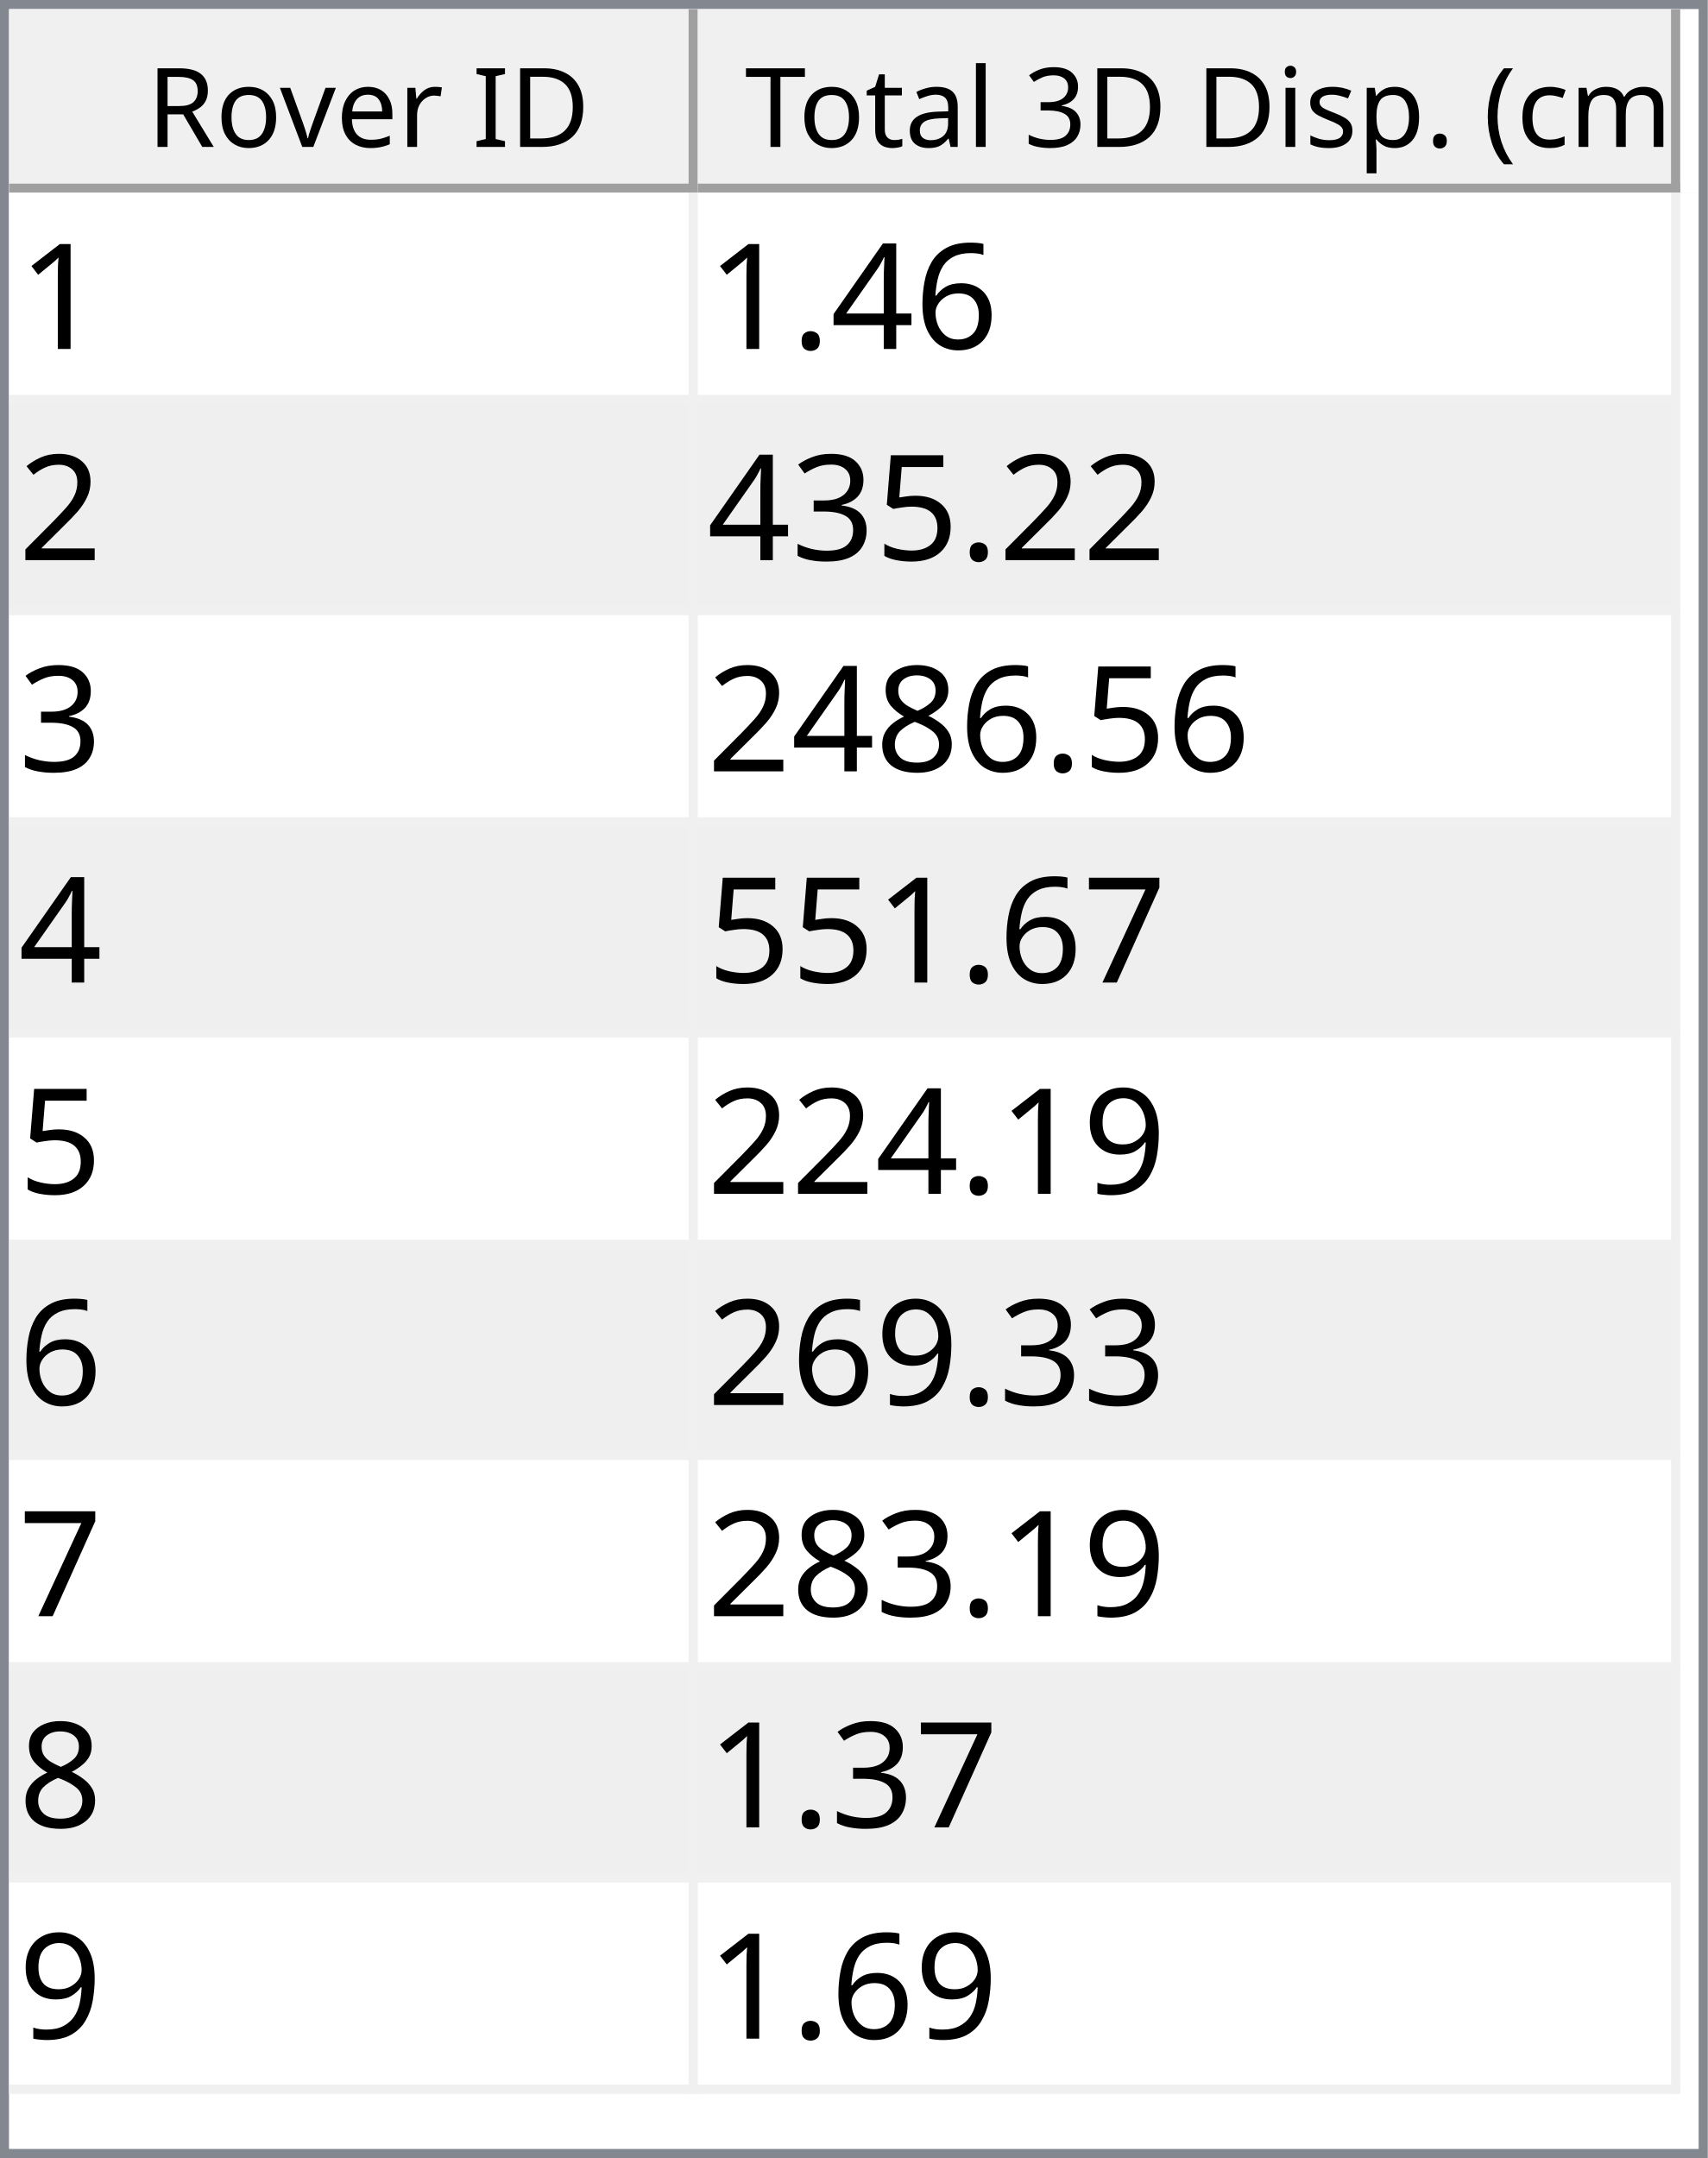
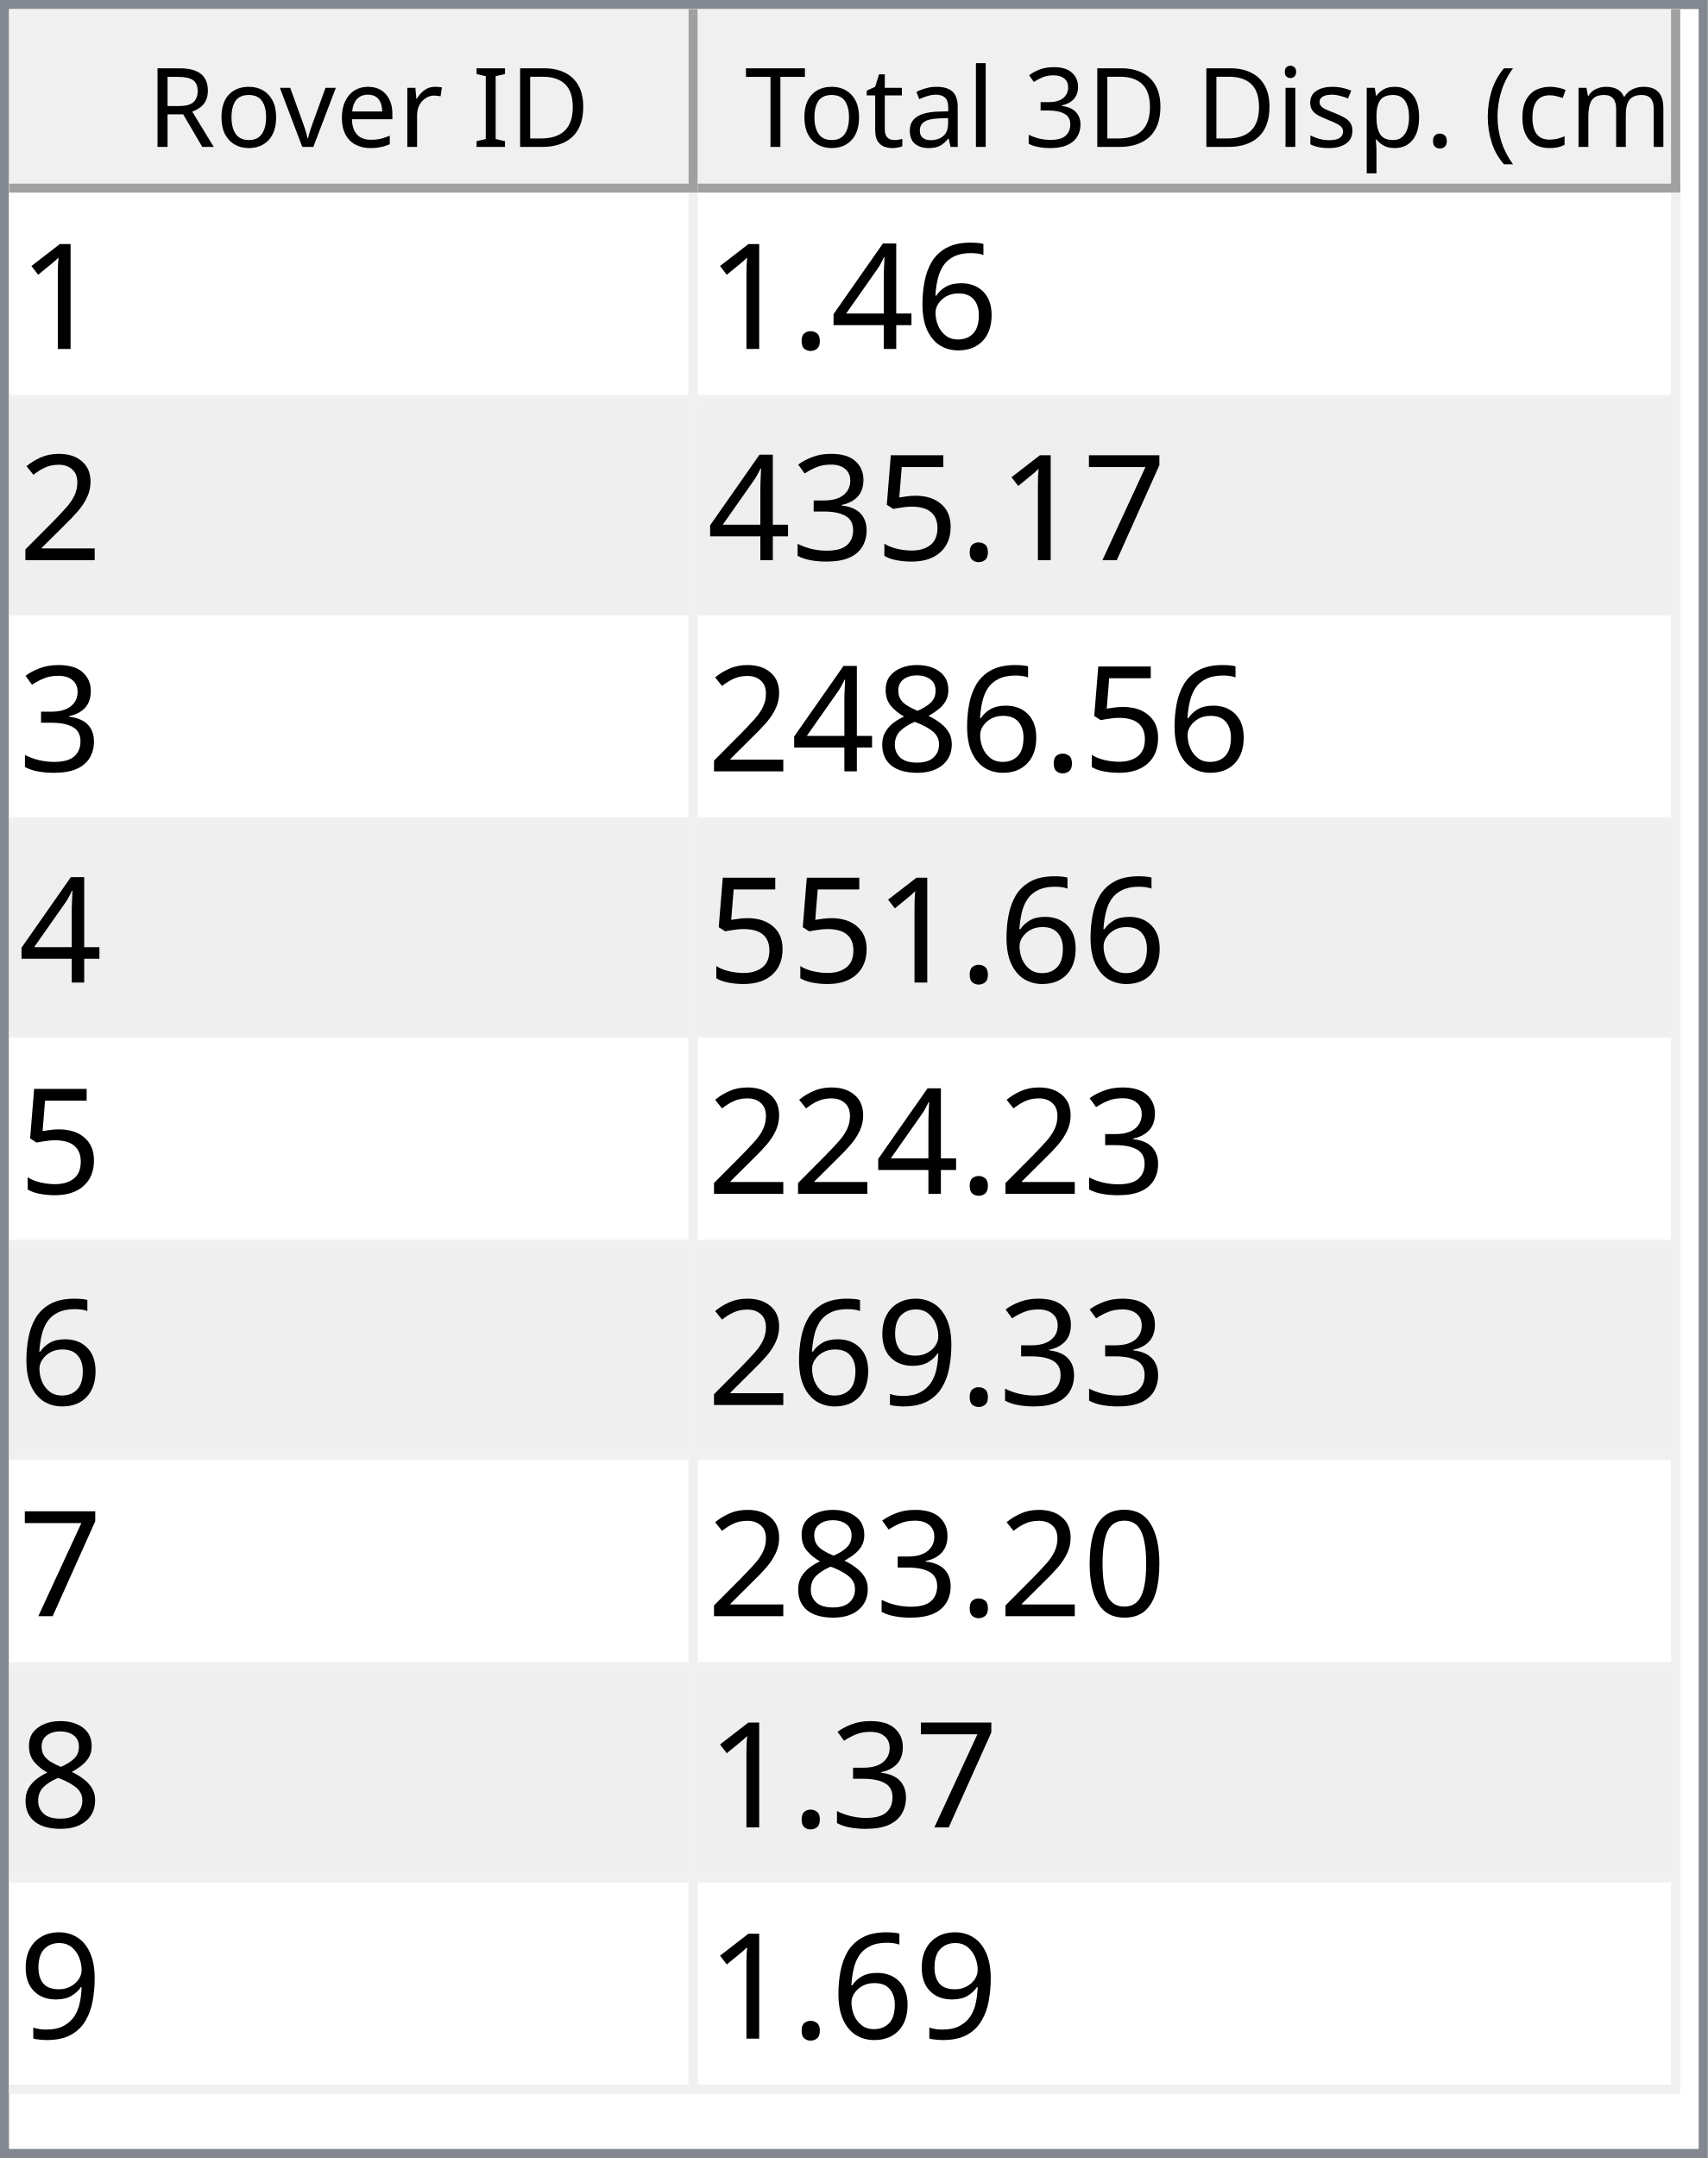
<svg xmlns="http://www.w3.org/2000/svg" style="fill-opacity:1; color-rendering:auto; color-interpolation:auto; text-rendering:auto; stroke:black; stroke-linecap:square; stroke-miterlimit:10; shape-rendering:auto; stroke-opacity:1; fill:black; stroke-dasharray:none; font-weight:normal; stroke-width:1; font-family:'Dialog'; font-style:normal; stroke-linejoin:miter; font-size:12px; stroke-dashoffset:0; image-rendering:auto;" width="186" height="235">
  <defs id="genericDefs" />
  <g>
    <defs id="defs1">
      <clipPath clipPathUnits="userSpaceOnUse" id="clipPath1">
        <path d="M0 0 L186 0 L186 235 L0 235 L0 0 Z" />
      </clipPath>
      <clipPath clipPathUnits="userSpaceOnUse" id="clipPath2">
        <path d="M0 0 L0 235 L186 235 L186 0 Z" />
      </clipPath>
      <clipPath clipPathUnits="userSpaceOnUse" id="clipPath3">
        <path d="M0 0 L0 20 L184 20 L184 0 Z" />
      </clipPath>
      <clipPath clipPathUnits="userSpaceOnUse" id="clipPath4">
        <path d="M0 0 L0 20 L75 20 L75 0 Z" />
      </clipPath>
      <clipPath clipPathUnits="userSpaceOnUse" id="clipPath5">
        <path d="M1 1 L1 19 L74 19 L74 1 Z" />
      </clipPath>
      <clipPath clipPathUnits="userSpaceOnUse" id="clipPath6">
        <path d="M0 0 L0 18 L73 18 L73 0 Z" />
      </clipPath>
      <clipPath clipPathUnits="userSpaceOnUse" id="clipPath7">
        <path d="M-0.5 -0.5 L-0.5 19.5 L74.5 19.5 L74.5 -0.5 Z" />
      </clipPath>
      <clipPath clipPathUnits="userSpaceOnUse" id="clipPath8">
        <path d="M0 0 L0 20 L107 20 L107 0 Z" />
      </clipPath>
      <clipPath clipPathUnits="userSpaceOnUse" id="clipPath9">
        <path d="M1 1 L1 19 L106 19 L106 1 Z" />
      </clipPath>
      <clipPath clipPathUnits="userSpaceOnUse" id="clipPath10">
        <path d="M0 0 L0 18 L105 18 L105 0 Z" />
      </clipPath>
      <clipPath clipPathUnits="userSpaceOnUse" id="clipPath11">
        <path d="M-0.5 -0.5 L-0.5 19.5 L106.5 19.5 L106.5 -0.5 Z" />
      </clipPath>
      <clipPath clipPathUnits="userSpaceOnUse" id="clipPath12">
        <path d="M0 0 L0 213 L184 213 L184 0 Z" />
      </clipPath>
      <clipPath clipPathUnits="userSpaceOnUse" id="clipPath13">
        <path d="M0 0 L0 207 L182 207 L182 0 Z" />
      </clipPath>
      <clipPath clipPathUnits="userSpaceOnUse" id="clipPath14">
        <path d="M-0.5 -0.5 L-0.5 206.5 L181.5 206.5 L181.5 -0.5 Z" />
      </clipPath>
      <clipPath clipPathUnits="userSpaceOnUse" id="clipPath15">
        <path d="M0 0 L0 22 L74 22 L74 0 Z" />
      </clipPath>
      <clipPath clipPathUnits="userSpaceOnUse" id="clipPath16">
        <path d="M0 0 L0 22 L106 22 L106 0 Z" />
      </clipPath>
      <font horiz-adv-x="64.551" id="font1">
        <font-face ascent="107.91" descent="25.098" units-per-em="100" style="font-style:normal; font-family:Segoe UI; font-weight:normal;" />
        <missing-glyph horiz-adv-x="64.551" d="M8.109 0 L8.109 68.266 L56.453 68.266 L56.453 0 L8.109 0 ZM15.328 7.234 L49.219 7.234 L49.219 61.031 L15.328 61.031 L15.328 7.234 Z" />
        <glyph unicode="D" horiz-adv-x="70.117" d="M9.188 0 L9.188 70.016 L28.516 70.016 Q65.531 70.016 65.531 35.891 Q65.531 19.672 55.25 9.836 Q44.969 0 27.734 0 L9.188 0 ZM17.391 62.594 L17.391 7.422 L27.828 7.422 Q41.609 7.422 49.273 14.797 Q56.938 22.172 56.938 35.688 Q56.938 62.594 28.328 62.594 L17.391 62.594 Z" />
        <glyph unicode="I" horiz-adv-x="26.611" d="M17.391 0 L9.188 0 L9.188 70.016 L17.391 70.016 L17.391 0 Z" />
        <glyph unicode=" " horiz-adv-x="27.393" d="" />
        <glyph unicode="r" horiz-adv-x="34.766" d="M34.188 41.891 Q32.078 43.5 28.125 43.5 Q23 43.5 19.555 38.672 Q16.109 33.844 16.109 25.484 L16.109 0 L8.109 0 L8.109 50 L16.109 50 L16.109 39.703 L16.312 39.703 Q18.016 44.969 21.531 47.922 Q25.047 50.875 29.391 50.875 Q32.516 50.875 34.188 50.203 L34.188 41.891 Z" />
        <glyph unicode="e" horiz-adv-x="52.295" d="M48.297 23 L12.984 23 Q13.188 14.656 17.484 10.109 Q21.781 5.562 29.297 5.562 Q37.75 5.562 44.828 11.141 L44.828 3.609 Q38.234 -1.172 27.391 -1.172 Q16.797 -1.172 10.742 5.641 Q4.688 12.453 4.688 24.812 Q4.688 36.469 11.305 43.82 Q17.922 51.172 27.734 51.172 Q37.547 51.172 42.922 44.828 Q48.297 38.484 48.297 27.203 L48.297 23 ZM40.094 29.781 Q40.047 36.719 36.75 40.578 Q33.453 44.438 27.594 44.438 Q21.922 44.438 17.969 40.383 Q14.016 36.328 13.094 29.781 L40.094 29.781 Z" />
        <glyph unicode="v" horiz-adv-x="47.9" d="M47.406 50 L27.484 0 L19.625 0 L0.688 50 L9.469 50 L22.172 13.672 Q23.578 9.672 23.922 6.688 L24.125 6.688 Q24.609 10.453 25.688 13.484 L38.969 50 L47.406 50 Z" />
        <glyph unicode="o" horiz-adv-x="58.594" d="M29 -1.172 Q17.922 -1.172 11.305 5.836 Q4.688 12.844 4.688 24.422 Q4.688 37.016 11.57 44.094 Q18.453 51.172 30.172 51.172 Q41.359 51.172 47.633 44.289 Q53.906 37.406 53.906 25.203 Q53.906 13.234 47.141 6.031 Q40.375 -1.172 29 -1.172 ZM29.594 44.438 Q21.875 44.438 17.383 39.188 Q12.891 33.938 12.891 24.703 Q12.891 15.828 17.43 10.695 Q21.969 5.562 29.594 5.562 Q37.359 5.562 41.531 10.594 Q45.703 15.625 45.703 24.906 Q45.703 34.281 41.531 39.359 Q37.359 44.438 29.594 44.438 Z" />
        <glyph unicode="R" horiz-adv-x="59.814" d="M59.375 0 L49.609 0 L37.891 19.625 Q36.281 22.359 34.766 24.289 Q33.25 26.219 31.664 27.438 Q30.078 28.656 28.25 29.219 Q26.422 29.781 24.125 29.781 L17.391 29.781 L17.391 0 L9.188 0 L9.188 70.016 L30.078 70.016 Q34.672 70.016 38.555 68.867 Q42.438 67.719 45.289 65.375 Q48.141 63.031 49.758 59.547 Q51.375 56.062 51.375 51.375 Q51.375 47.703 50.273 44.656 Q49.172 41.609 47.148 39.211 Q45.125 36.812 42.266 35.133 Q39.406 33.453 35.844 32.516 L35.844 32.328 Q37.594 31.547 38.891 30.547 Q40.188 29.547 41.359 28.18 Q42.531 26.812 43.68 25.078 Q44.828 23.344 46.234 21.047 L59.375 0 ZM17.391 62.594 L17.391 37.203 L28.516 37.203 Q31.594 37.203 34.203 38.133 Q36.812 39.062 38.719 40.797 Q40.625 42.531 41.703 45.047 Q42.781 47.562 42.781 50.688 Q42.781 56.297 39.141 59.445 Q35.5 62.594 28.609 62.594 L17.391 62.594 Z" />
        <glyph unicode=")" horiz-adv-x="30.176" d="M8.297 -15.922 L1.172 -15.922 Q16.406 2.344 16.406 26.812 Q16.406 51.469 1.078 70.016 L8.297 70.016 Q23.531 52.156 23.531 26.703 Q23.531 1.375 8.297 -15.922 Z" />
        <glyph unicode="m" horiz-adv-x="86.133" d="M79.109 0 L71.094 0 L71.094 28.719 Q71.094 37.016 68.531 40.727 Q65.969 44.438 59.906 44.438 Q54.781 44.438 51.195 39.75 Q47.609 35.062 47.609 28.516 L47.609 0 L39.594 0 L39.594 29.688 Q39.594 44.438 28.219 44.438 Q22.953 44.438 19.531 40.016 Q16.109 35.594 16.109 28.516 L16.109 0 L8.109 0 L8.109 50 L16.109 50 L16.109 42.094 L16.312 42.094 Q21.625 51.172 31.844 51.172 Q36.969 51.172 40.773 48.312 Q44.578 45.453 46 40.828 Q51.562 51.172 62.594 51.172 Q79.109 51.172 79.109 30.812 L79.109 0 Z" />
        <glyph unicode="c" horiz-adv-x="46.191" d="M42.188 2.297 Q36.422 -1.172 28.516 -1.172 Q17.828 -1.172 11.258 5.789 Q4.688 12.75 4.688 23.828 Q4.688 36.188 11.766 43.68 Q18.844 51.172 30.672 51.172 Q37.25 51.172 42.281 48.734 L42.281 40.531 Q36.719 44.438 30.375 44.438 Q22.703 44.438 17.797 38.945 Q12.891 33.453 12.891 24.516 Q12.891 15.719 17.508 10.641 Q22.125 5.562 29.891 5.562 Q36.422 5.562 42.188 9.906 L42.188 2.297 Z" />
        <glyph unicode="(" horiz-adv-x="30.176" d="M29.109 -15.922 L21.969 -15.922 Q6.844 1.375 6.844 26.703 Q6.844 52.156 21.969 70.016 L29.203 70.016 Q13.875 51.469 13.875 26.812 Q13.875 2.344 29.109 -15.922 Z" />
        <glyph unicode="." horiz-adv-x="21.68" d="M10.891 -1.078 Q8.641 -1.078 7.055 0.539 Q5.469 2.156 5.469 4.391 Q5.469 6.641 7.055 8.273 Q8.641 9.906 10.891 9.906 Q13.188 9.906 14.797 8.273 Q16.406 6.641 16.406 4.391 Q16.406 2.156 14.797 0.539 Q13.188 -1.078 10.891 -1.078 Z" />
        <glyph unicode="p" horiz-adv-x="58.789" d="M16.312 7.234 L16.109 7.234 L16.109 -23 L8.109 -23 L8.109 50 L16.109 50 L16.109 41.219 L16.312 41.219 Q22.219 51.172 33.594 51.172 Q43.266 51.172 48.688 44.461 Q54.109 37.75 54.109 26.469 Q54.109 13.922 48 6.375 Q41.891 -1.172 31.297 -1.172 Q21.578 -1.172 16.312 7.234 ZM16.109 27.391 L16.109 20.406 Q16.109 14.203 20.141 9.883 Q24.172 5.562 30.375 5.562 Q37.641 5.562 41.773 11.133 Q45.906 16.703 45.906 26.609 Q45.906 34.969 42.047 39.703 Q38.188 44.438 31.594 44.438 Q24.609 44.438 20.359 39.578 Q16.109 34.719 16.109 27.391 Z" />
        <glyph unicode="s" horiz-adv-x="42.432" d="M5.078 1.812 L5.078 10.406 Q11.625 5.562 19.484 5.562 Q30.031 5.562 30.031 12.594 Q30.031 14.594 29.125 15.992 Q28.219 17.391 26.68 18.461 Q25.141 19.531 23.07 20.383 Q21 21.234 18.609 22.172 Q15.281 23.484 12.766 24.828 Q10.25 26.172 8.57 27.859 Q6.891 29.547 6.031 31.695 Q5.172 33.844 5.172 36.719 Q5.172 40.234 6.789 42.945 Q8.406 45.656 11.086 47.484 Q13.766 49.312 17.211 50.242 Q20.656 51.172 24.312 51.172 Q30.812 51.172 35.938 48.922 L35.938 40.828 Q30.422 44.438 23.25 44.438 Q21 44.438 19.195 43.922 Q17.391 43.406 16.094 42.477 Q14.797 41.547 14.086 40.258 Q13.375 38.969 13.375 37.406 Q13.375 35.453 14.086 34.133 Q14.797 32.812 16.164 31.789 Q17.531 30.766 19.484 29.938 Q21.438 29.109 23.922 28.125 Q27.25 26.859 29.883 25.516 Q32.516 24.172 34.375 22.484 Q36.234 20.797 37.234 18.602 Q38.234 16.406 38.234 13.375 Q38.234 9.672 36.602 6.938 Q34.969 4.203 32.234 2.398 Q29.5 0.594 25.93 -0.289 Q22.359 -1.172 18.453 -1.172 Q10.75 -1.172 5.078 1.812 Z" />
        <glyph unicode="i" horiz-adv-x="24.219" d="M12.203 62.703 Q10.062 62.703 8.547 64.164 Q7.031 65.625 7.031 67.875 Q7.031 70.125 8.547 71.609 Q10.062 73.094 12.203 73.094 Q14.406 73.094 15.945 71.609 Q17.484 70.125 17.484 67.875 Q17.484 65.719 15.945 64.211 Q14.406 62.703 12.203 62.703 ZM16.109 0 L8.109 0 L8.109 50 L16.109 50 L16.109 0 Z" />
        <glyph unicode="3" horiz-adv-x="53.906" d="M46.531 19.828 Q46.531 15.094 44.75 11.211 Q42.969 7.328 39.719 4.57 Q36.469 1.812 31.93 0.297 Q27.391 -1.219 21.922 -1.219 Q11.922 -1.219 6 2.594 L6 11.188 Q13.094 5.609 22.219 5.609 Q25.875 5.609 28.828 6.539 Q31.781 7.469 33.906 9.227 Q36.031 10.984 37.18 13.477 Q38.328 15.969 38.328 19.094 Q38.328 32.812 18.797 32.812 L12.984 32.812 L12.984 39.594 L18.5 39.594 Q35.797 39.594 35.797 52.484 Q35.797 64.406 22.609 64.406 Q15.188 64.406 8.688 59.422 L8.688 67.188 Q15.375 71.188 24.609 71.188 Q29 71.188 32.57 69.969 Q36.141 68.75 38.68 66.555 Q41.219 64.359 42.609 61.281 Q44 58.203 44 54.5 Q44 40.672 30.031 36.719 L30.031 36.531 Q33.594 36.141 36.625 34.797 Q39.656 33.453 41.852 31.305 Q44.047 29.156 45.289 26.25 Q46.531 23.344 46.531 19.828 Z" />
        <glyph unicode="l" horiz-adv-x="24.219" d="M16.109 0 L8.109 0 L8.109 74.031 L16.109 74.031 L16.109 0 Z" />
        <glyph unicode="a" horiz-adv-x="50.879" d="M43.891 0 L35.891 0 L35.891 7.812 L35.688 7.812 Q30.469 -1.172 20.312 -1.172 Q12.844 -1.172 8.617 2.781 Q4.391 6.734 4.391 13.281 Q4.391 27.297 20.906 29.594 L35.891 31.688 Q35.891 44.438 25.594 44.438 Q16.547 44.438 9.281 38.281 L9.281 46.484 Q16.656 51.172 26.266 51.172 Q43.891 51.172 43.891 32.516 L43.891 0 ZM35.891 25.297 L23.828 23.641 Q18.266 22.859 15.43 20.875 Q12.594 18.891 12.594 13.875 Q12.594 10.203 15.211 7.883 Q17.828 5.562 22.172 5.562 Q28.125 5.562 32.008 9.742 Q35.891 13.922 35.891 20.312 L35.891 25.297 Z" />
        <glyph unicode="t" horiz-adv-x="33.887" d="M31.297 0.484 Q28.469 -1.078 23.828 -1.078 Q10.688 -1.078 10.688 13.578 L10.688 43.172 L2.094 43.172 L2.094 50 L10.688 50 L10.688 62.203 L18.703 64.797 L18.703 50 L31.297 50 L31.297 43.172 L18.703 43.172 L18.703 14.984 Q18.703 9.969 20.414 7.82 Q22.125 5.672 26.078 5.672 Q29.109 5.672 31.297 7.328 L31.297 0.484 Z" />
        <glyph unicode="T" horiz-adv-x="52.393" d="M50.594 62.594 L30.375 62.594 L30.375 0 L22.172 0 L22.172 62.594 L2 62.594 L2 70.016 L50.594 70.016 L50.594 62.594 Z" />
      </font>
      <font horiz-adv-x="75.0" id="font2">
        <font-face ascent="100.537" descent="21.973" units-per-em="100" style="font-style:normal; font-family:sans-serif; font-weight:normal;" />
        <missing-glyph horiz-adv-x="75.0" d="M12.5 0 L12.5 62.5 L62.5 62.5 L62.5 0 L12.5 0 ZM14.062 1.562 L60.938 1.562 L60.938 60.938 L14.062 60.938 L14.062 1.562 Z" />
        <glyph unicode="1" horiz-adv-x="55.615" d="M37.25 0 L28.469 0 L28.469 56 Q25.297 52.984 20.141 49.953 Q14.984 46.922 10.891 45.406 L10.891 53.906 Q18.266 57.375 23.781 62.305 Q29.297 67.234 31.594 71.875 L37.25 71.875 L37.25 0 Z" />
        <glyph unicode="6" horiz-adv-x="55.615" d="M49.75 54.047 L41.016 53.375 Q39.844 58.547 37.703 60.891 Q34.125 64.656 28.906 64.656 Q24.703 64.656 21.531 62.312 Q17.391 59.281 14.992 53.469 Q12.594 47.656 12.5 36.922 Q15.672 41.75 20.266 44.094 Q24.859 46.438 29.891 46.438 Q38.672 46.438 44.852 39.969 Q51.031 33.5 51.031 23.25 Q51.031 16.5 48.125 10.719 Q45.219 4.938 40.141 1.859 Q35.062 -1.219 28.609 -1.219 Q17.625 -1.219 10.695 6.859 Q3.766 14.938 3.766 33.5 Q3.766 54.25 11.422 63.672 Q18.109 71.875 29.438 71.875 Q37.891 71.875 43.289 67.141 Q48.688 62.406 49.75 54.047 ZM13.875 23.188 Q13.875 18.656 15.797 14.508 Q17.719 10.359 21.188 8.18 Q24.656 6 28.469 6 Q34.031 6 38.039 10.492 Q42.047 14.984 42.047 22.703 Q42.047 30.125 38.086 34.398 Q34.125 38.672 28.125 38.672 Q22.172 38.672 18.023 34.398 Q13.875 30.125 13.875 23.188 Z" />
        <glyph unicode="4" horiz-adv-x="55.615" d="M32.328 0 L32.328 17.141 L1.266 17.141 L1.266 25.203 L33.938 71.578 L41.109 71.578 L41.109 25.203 L50.781 25.203 L50.781 17.141 L41.109 17.141 L41.109 0 L32.328 0 ZM32.328 25.203 L32.328 57.469 L9.906 25.203 L32.328 25.203 Z" />
        <glyph unicode="." horiz-adv-x="27.783" d="M9.078 0 L9.078 10.016 L19.094 10.016 L19.094 0 L9.078 0 Z" />
        <glyph unicode="2" horiz-adv-x="55.615" d="M50.344 8.453 L50.344 0 L3.031 0 Q2.938 3.172 4.047 6.109 Q5.859 10.938 9.836 15.625 Q13.812 20.312 21.344 26.469 Q33.016 36.031 37.117 41.625 Q41.219 47.219 41.219 52.203 Q41.219 57.422 37.477 61.008 Q33.734 64.594 27.734 64.594 Q21.391 64.594 17.578 60.789 Q13.766 56.984 13.719 50.25 L4.688 51.172 Q5.609 61.281 11.664 66.578 Q17.719 71.875 27.938 71.875 Q38.234 71.875 44.242 66.164 Q50.25 60.453 50.25 52 Q50.25 47.703 48.492 43.555 Q46.734 39.406 42.656 34.812 Q38.578 30.219 29.109 22.219 Q21.188 15.578 18.945 13.211 Q16.703 10.844 15.234 8.453 L50.344 8.453 Z" />
+         <glyph unicode="7" horiz-adv-x="55.615" d="M4.734 62.203 L4.734 70.656 L51.078 70.656 L51.078 63.812 Q44.234 56.547 37.523 44.484 Q30.812 32.422 27.156 19.672 Q24.516 10.688 23.781 0 L14.75 0 Q14.891 8.453 18.062 20.414 Q21.234 32.375 27.172 43.484 Q33.109 54.594 39.797 62.203 L4.734 62.203 Z" />
        <glyph unicode="5" horiz-adv-x="55.615" d="M4.156 18.75 L13.375 19.531 Q14.406 12.797 18.141 9.398 Q21.875 6 27.156 6 Q33.5 6 37.891 10.789 Q42.281 15.578 42.281 23.484 Q42.281 31 38.062 35.352 Q33.844 39.703 27 39.703 Q22.75 39.703 19.336 37.773 Q15.922 35.844 13.969 32.766 L5.719 33.844 L12.641 70.609 L48.25 70.609 L48.25 62.203 L19.672 62.203 L15.828 42.969 Q22.266 47.469 29.344 47.469 Q38.719 47.469 45.164 40.969 Q51.609 34.469 51.609 24.266 Q51.609 14.547 45.953 7.469 Q39.062 -1.219 27.156 -1.219 Q17.391 -1.219 11.211 4.25 Q5.031 9.719 4.156 18.75 Z" />
        <glyph unicode="3" horiz-adv-x="55.615" d="M4.203 18.891 L12.984 20.062 Q14.5 12.594 18.141 9.297 Q21.781 6 27 6 Q33.203 6 37.477 10.297 Q41.75 14.594 41.75 20.953 Q41.75 27 37.797 30.93 Q33.844 34.859 27.734 34.859 Q25.25 34.859 21.531 33.891 L22.516 41.609 Q23.391 41.5 23.922 41.5 Q29.547 41.5 34.039 44.43 Q38.531 47.359 38.531 53.469 Q38.531 58.297 35.258 61.477 Q31.984 64.656 26.812 64.656 Q21.688 64.656 18.266 61.43 Q14.844 58.203 13.875 51.766 L5.078 53.328 Q6.688 62.156 12.398 67.016 Q18.109 71.875 26.609 71.875 Q32.469 71.875 37.398 69.359 Q42.328 66.844 44.945 62.5 Q47.562 58.156 47.562 53.266 Q47.562 48.641 45.07 44.828 Q42.578 41.016 37.703 38.766 Q44.047 37.312 47.562 32.695 Q51.078 28.078 51.078 21.141 Q51.078 11.766 44.242 5.25 Q37.406 -1.266 26.953 -1.266 Q17.531 -1.266 11.305 4.352 Q5.078 9.969 4.203 18.891 Z" />
        <glyph unicode="8" horiz-adv-x="55.615" d="M17.672 38.812 Q12.203 40.828 9.57 44.539 Q6.938 48.25 6.938 53.422 Q6.938 61.234 12.555 66.555 Q18.172 71.875 27.484 71.875 Q36.859 71.875 42.578 66.43 Q48.297 60.984 48.297 53.172 Q48.297 48.188 45.68 44.508 Q43.062 40.828 37.75 38.812 Q44.344 36.672 47.781 31.883 Q51.219 27.094 51.219 20.453 Q51.219 11.281 44.727 5.031 Q38.234 -1.219 27.641 -1.219 Q17.047 -1.219 10.547 5.055 Q4.047 11.328 4.047 20.703 Q4.047 27.688 7.594 32.398 Q11.141 37.109 17.672 38.812 ZM15.922 53.719 Q15.922 48.641 19.195 45.414 Q22.469 42.188 27.688 42.188 Q32.766 42.188 36.016 45.383 Q39.266 48.578 39.266 53.219 Q39.266 58.062 35.914 61.359 Q32.562 64.656 27.594 64.656 Q22.562 64.656 19.242 61.43 Q15.922 58.203 15.922 53.719 ZM13.094 20.656 Q13.094 16.891 14.875 13.375 Q16.656 9.859 20.172 7.93 Q23.688 6 27.734 6 Q34.031 6 38.133 10.055 Q42.234 14.109 42.234 20.359 Q42.234 26.703 38.016 30.859 Q33.797 35.016 27.438 35.016 Q21.234 35.016 17.164 30.914 Q13.094 26.812 13.094 20.656 Z" />
-         <glyph unicode="7" horiz-adv-x="55.615" d="M4.734 62.203 L4.734 70.656 L51.078 70.656 L51.078 63.812 Q44.234 56.547 37.523 44.484 Q30.812 32.422 27.156 19.672 Q24.516 10.688 23.781 0 L14.75 0 Q14.891 8.453 18.062 20.414 Q21.234 32.375 27.172 43.484 Q33.109 54.594 39.797 62.203 L4.734 62.203 Z" />
        <glyph unicode="9" horiz-adv-x="55.615" d="M5.469 16.547 L13.922 17.328 Q14.984 11.375 18.016 8.688 Q21.047 6 25.781 6 Q29.828 6 32.883 7.859 Q35.938 9.719 37.891 12.82 Q39.844 15.922 41.164 21.195 Q42.484 26.469 42.484 31.938 Q42.484 32.516 42.438 33.688 Q39.797 29.5 35.234 26.883 Q30.672 24.266 25.344 24.266 Q16.453 24.266 10.305 30.711 Q4.156 37.156 4.156 47.703 Q4.156 58.594 10.578 65.234 Q17 71.875 26.656 71.875 Q33.641 71.875 39.43 68.117 Q45.219 64.359 48.219 57.398 Q51.219 50.438 51.219 37.25 Q51.219 23.531 48.242 15.406 Q45.266 7.281 39.383 3.031 Q33.5 -1.219 25.594 -1.219 Q17.188 -1.219 11.867 3.445 Q6.547 8.109 5.469 16.547 ZM41.453 48.141 Q41.453 55.719 37.43 60.156 Q33.406 64.594 27.734 64.594 Q21.875 64.594 17.531 59.812 Q13.188 55.031 13.188 47.406 Q13.188 40.578 17.312 36.305 Q21.438 32.031 27.484 32.031 Q33.594 32.031 37.523 36.305 Q41.453 40.578 41.453 48.141 Z" />
+         <glyph unicode="0" horiz-adv-x="55.615" d="M4.156 35.297 Q4.156 48 6.766 55.742 Q9.375 63.484 14.523 67.68 Q19.672 71.875 27.484 71.875 Q33.25 71.875 37.594 69.555 Q41.938 67.234 44.773 62.867 Q47.609 58.5 49.219 52.227 Q50.828 45.953 50.828 35.297 Q50.828 22.703 48.242 14.969 Q45.656 7.234 40.508 3.008 Q35.359 -1.219 27.484 -1.219 Q17.141 -1.219 11.234 6.203 Q4.156 15.141 4.156 35.297 ZM13.188 35.297 Q13.188 17.672 17.312 11.836 Q21.438 6 27.484 6 Q33.547 6 37.672 11.859 Q41.797 17.719 41.797 35.297 Q41.797 52.984 37.672 58.789 Q33.547 64.594 27.391 64.594 Q21.344 64.594 17.719 59.469 Q13.188 52.938 13.188 35.297 Z" />
      </font>
    </defs>
    <g style="fill:white; stroke:white;">
      <rect x="0" y="0" width="186" style="clip-path:url(#clipPath1); stroke:none;" height="235" />
    </g>
    <g style="fill:white; text-rendering:optimizeSpeed; color-rendering:optimizeSpeed; image-rendering:optimizeSpeed; shape-rendering:crispEdges; stroke:white; color-interpolation:sRGB;">
      <rect x="0" width="186" height="235" y="0" style="stroke:none;" />
      <path style="stroke:none;" d="M0 235 L186 235 L186 0 L0 0 Z" />
    </g>
    <g style="fill:rgb(240,240,240); font-family:'Segoe UI'; stroke:rgb(240,240,240);">
      <rect x="0" y="0" width="186" style="clip-path:url(#clipPath2); stroke:none;" height="235" />
    </g>
    <g style="fill:rgb(130,135,144); font-family:'Segoe UI'; stroke:rgb(130,135,144);">
      <path d="M0 0 L186 0 L186 235 L0 235 L0 0 ZM1 1 L185 1 L185 234 L1 234 L1 1 Z" style="fill-rule:evenodd; clip-path:url(#clipPath2); stroke:none;" />
    </g>
    <g style="fill:white; font-family:'Segoe UI'; stroke:white;" transform="translate(1,1)">
      <rect x="0" y="0" width="184" style="clip-path:url(#clipPath3); stroke:none;" height="20" />
    </g>
    <g style="fill:rgb(240,240,240); font-family:'Segoe UI'; stroke:rgb(240,240,240);" transform="translate(1,1)">
      <rect x="0" y="0" width="75" style="clip-path:url(#clipPath4); stroke:none;" height="20" />
    </g>
    <g style="font-family:'Segoe UI';" transform="translate(2,2)">
      <text x="14" xml:space="preserve" y="14" style="clip-path:url(#clipPath6); stroke:none;">Rover ID</text>
    </g>
    <g style="fill:rgb(160,160,160); font-family:'Segoe UI'; stroke:rgb(160,160,160); stroke-linejoin:bevel;" transform="translate(1.5,1.5)">
      <line x1="74" x2="74" y1="0" style="fill:none; clip-path:url(#clipPath7);" y2="19" />
    </g>
    <g style="fill:rgb(160,160,160); font-family:'Segoe UI'; stroke:rgb(160,160,160); stroke-linejoin:bevel;" transform="matrix(1,0,0,1,1,1) translate(0.5,0.5)">
      <line x1="0" x2="74" y1="19" style="fill:none; clip-path:url(#clipPath7);" y2="19" />
    </g>
    <g style="fill:rgb(240,240,240); font-family:'Segoe UI'; stroke:rgb(240,240,240);" transform="translate(76,1)">
      <rect x="0" y="0" width="107" style="clip-path:url(#clipPath8); stroke:none;" height="20" />
    </g>
    <g style="font-family:'Segoe UI';" transform="translate(77,2)">
      <text x="1" xml:space="preserve" y="14" style="clip-path:url(#clipPath10); stroke:none;"> Total 3D Disp. (cm)</text>
    </g>
    <g style="fill:rgb(160,160,160); font-family:'Segoe UI'; stroke:rgb(160,160,160); stroke-linejoin:bevel;" transform="translate(76.5,1.5)">
      <line x1="106" x2="106" y1="0" style="fill:none; clip-path:url(#clipPath11);" y2="19" />
    </g>
    <g style="fill:rgb(160,160,160); font-family:'Segoe UI'; stroke:rgb(160,160,160); stroke-linejoin:bevel;" transform="matrix(1,0,0,1,76,1) translate(0.5,0.5)">
      <line x1="0" x2="106" y1="19" style="fill:none; clip-path:url(#clipPath11);" y2="19" />
    </g>
    <g style="fill:white; font-family:'Segoe UI'; stroke:white;" transform="translate(1,21)">
      <rect x="0" y="0" width="184" style="clip-path:url(#clipPath12); stroke:none;" height="213" />
    </g>
    <g style="fill:rgb(240,240,240); font-size:16px; font-family:sans-serif; stroke:rgb(240,240,240);" transform="translate(1,21)">
      <rect x="0" y="0" width="182" style="clip-path:url(#clipPath13); stroke:none;" height="207" />
      <line transform="translate(0.5,0.5)" x1="0" x2="181" y1="22" style="clip-path:url(#clipPath14); fill:none; stroke-linejoin:bevel;" y2="22" />
    </g>
    <g transform="matrix(1,0,0,1,1,21) translate(0.5,0.5)" style="fill:rgb(240,240,240); font-size:16px; font-family:sans-serif; stroke:rgb(240,240,240); stroke-linejoin:bevel;">
      <line x1="0" x2="181" y1="45" style="fill:none; clip-path:url(#clipPath14);" y2="45" />
    </g>
    <g transform="matrix(1,0,0,1,1,21) translate(0.5,0.5)" style="fill:rgb(240,240,240); font-size:16px; font-family:sans-serif; stroke:rgb(240,240,240); stroke-linejoin:bevel;">
      <line x1="0" x2="181" y1="68" style="fill:none; clip-path:url(#clipPath14);" y2="68" />
    </g>
    <g transform="matrix(1,0,0,1,1,21) translate(0.5,0.5)" style="fill:rgb(240,240,240); font-size:16px; font-family:sans-serif; stroke:rgb(240,240,240); stroke-linejoin:bevel;">
      <line x1="0" x2="181" y1="91" style="fill:none; clip-path:url(#clipPath14);" y2="91" />
    </g>
    <g transform="matrix(1,0,0,1,1,21) translate(0.5,0.5)" style="fill:rgb(240,240,240); font-size:16px; font-family:sans-serif; stroke:rgb(240,240,240); stroke-linejoin:bevel;">
      <line x1="0" x2="181" y1="114" style="fill:none; clip-path:url(#clipPath14);" y2="114" />
    </g>
    <g transform="matrix(1,0,0,1,1,21) translate(0.5,0.5)" style="fill:rgb(240,240,240); font-size:16px; font-family:sans-serif; stroke:rgb(240,240,240); stroke-linejoin:bevel;">
      <line x1="0" x2="181" y1="137" style="fill:none; clip-path:url(#clipPath14);" y2="137" />
    </g>
    <g transform="matrix(1,0,0,1,1,21) translate(0.5,0.5)" style="fill:rgb(240,240,240); font-size:16px; font-family:sans-serif; stroke:rgb(240,240,240); stroke-linejoin:bevel;">
      <line x1="0" x2="181" y1="160" style="fill:none; clip-path:url(#clipPath14);" y2="160" />
    </g>
    <g transform="matrix(1,0,0,1,1,21) translate(0.5,0.5)" style="fill:rgb(240,240,240); font-size:16px; font-family:sans-serif; stroke:rgb(240,240,240); stroke-linejoin:bevel;">
      <line x1="0" x2="181" y1="183" style="fill:none; clip-path:url(#clipPath14);" y2="183" />
    </g>
    <g transform="matrix(1,0,0,1,1,21) translate(0.5,0.5)" style="fill:rgb(240,240,240); font-size:16px; font-family:sans-serif; stroke:rgb(240,240,240); stroke-linejoin:bevel;">
      <line x1="0" x2="181" y1="206" style="fill:none; clip-path:url(#clipPath14);" y2="206" />
    </g>
    <g transform="matrix(1,0,0,1,1,21) translate(0.5,0.5)" style="fill:rgb(240,240,240); font-size:16px; font-family:sans-serif; stroke:rgb(240,240,240); stroke-linejoin:bevel;">
      <line x1="74" x2="74" y1="0" style="fill:none; clip-path:url(#clipPath14);" y2="206" />
    </g>
    <g transform="matrix(1,0,0,1,1,21) translate(0.5,0.5)" style="fill:rgb(240,240,240); font-size:16px; font-family:sans-serif; stroke:rgb(240,240,240); stroke-linejoin:bevel;">
      <line x1="181" x2="181" y1="0" style="fill:none; clip-path:url(#clipPath14);" y2="206" />
    </g>
    <g style="fill:white; font-size:16px; font-family:sans-serif; stroke:white;" transform="matrix(1,0,0,1,1,21)">
      <rect x="0" y="0" width="74" style="clip-path:url(#clipPath15); stroke:none;" height="22" />
      <text x="1" y="17" style="fill:black; clip-path:url(#clipPath15); stroke:none;" xml:space="preserve">1</text>
    </g>
    <g style="fill:white; font-size:16px; font-family:sans-serif; stroke:white;" transform="matrix(1,0,0,1,1,21) translate(75,0)">
      <rect x="0" y="0" width="106" style="clip-path:url(#clipPath16); stroke:none;" height="22" />
      <text x="1" y="17" style="fill:black; clip-path:url(#clipPath16); stroke:none;" xml:space="preserve">1.46</text>
    </g>
    <g style="fill:rgb(239,239,239); font-size:16px; font-family:sans-serif; stroke:rgb(239,239,239);" transform="matrix(1,0,0,1,1,21) translate(0,23)">
      <rect x="0" y="0" width="74" style="clip-path:url(#clipPath15); stroke:none;" height="22" />
      <text x="1" y="17" style="fill:black; clip-path:url(#clipPath15); stroke:none;" xml:space="preserve">2</text>
    </g>
    <g style="fill:rgb(239,239,239); font-size:16px; font-family:sans-serif; stroke:rgb(239,239,239);" transform="matrix(1,0,0,1,1,21) translate(75,23)">
      <rect x="0" y="0" width="106" style="clip-path:url(#clipPath16); stroke:none;" height="22" />
-       <text x="1" y="17" style="fill:black; clip-path:url(#clipPath16); stroke:none;" xml:space="preserve">435.22</text>
+       <text x="1" y="17" style="fill:black; clip-path:url(#clipPath16); stroke:none;" xml:space="preserve">435.17</text>
    </g>
    <g style="fill:white; font-size:16px; font-family:sans-serif; stroke:white;" transform="matrix(1,0,0,1,1,21) translate(0,46)">
      <rect x="0" y="0" width="74" style="clip-path:url(#clipPath15); stroke:none;" height="22" />
      <text x="1" y="17" style="fill:black; clip-path:url(#clipPath15); stroke:none;" xml:space="preserve">3</text>
    </g>
    <g style="fill:white; font-size:16px; font-family:sans-serif; stroke:white;" transform="matrix(1,0,0,1,1,21) translate(75,46)">
      <rect x="0" y="0" width="106" style="clip-path:url(#clipPath16); stroke:none;" height="22" />
      <text x="1" y="17" style="fill:black; clip-path:url(#clipPath16); stroke:none;" xml:space="preserve">2486.56</text>
    </g>
    <g style="fill:rgb(239,239,239); font-size:16px; font-family:sans-serif; stroke:rgb(239,239,239);" transform="matrix(1,0,0,1,1,21) translate(0,69)">
      <rect x="0" y="0" width="74" style="clip-path:url(#clipPath15); stroke:none;" height="22" />
      <text x="1" y="17" style="fill:black; clip-path:url(#clipPath15); stroke:none;" xml:space="preserve">4</text>
    </g>
    <g style="fill:rgb(239,239,239); font-size:16px; font-family:sans-serif; stroke:rgb(239,239,239);" transform="matrix(1,0,0,1,1,21) translate(75,69)">
      <rect x="0" y="0" width="106" style="clip-path:url(#clipPath16); stroke:none;" height="22" />
-       <text x="1" y="17" style="fill:black; clip-path:url(#clipPath16); stroke:none;" xml:space="preserve">551.67</text>
+       <text x="1" y="17" style="fill:black; clip-path:url(#clipPath16); stroke:none;" xml:space="preserve">551.66</text>
    </g>
    <g style="fill:white; font-size:16px; font-family:sans-serif; stroke:white;" transform="matrix(1,0,0,1,1,21) translate(0,92)">
      <rect x="0" y="0" width="74" style="clip-path:url(#clipPath15); stroke:none;" height="22" />
      <text x="1" y="17" style="fill:black; clip-path:url(#clipPath15); stroke:none;" xml:space="preserve">5</text>
    </g>
    <g style="fill:white; font-size:16px; font-family:sans-serif; stroke:white;" transform="matrix(1,0,0,1,1,21) translate(75,92)">
      <rect x="0" y="0" width="106" style="clip-path:url(#clipPath16); stroke:none;" height="22" />
-       <text x="1" y="17" style="fill:black; clip-path:url(#clipPath16); stroke:none;" xml:space="preserve">224.19</text>
+       <text x="1" y="17" style="fill:black; clip-path:url(#clipPath16); stroke:none;" xml:space="preserve">224.23</text>
    </g>
    <g style="fill:rgb(239,239,239); font-size:16px; font-family:sans-serif; stroke:rgb(239,239,239);" transform="matrix(1,0,0,1,1,21) translate(0,115)">
      <rect x="0" y="0" width="74" style="clip-path:url(#clipPath15); stroke:none;" height="22" />
      <text x="1" y="17" style="fill:black; clip-path:url(#clipPath15); stroke:none;" xml:space="preserve">6</text>
    </g>
    <g style="fill:rgb(239,239,239); font-size:16px; font-family:sans-serif; stroke:rgb(239,239,239);" transform="matrix(1,0,0,1,1,21) translate(75,115)">
      <rect x="0" y="0" width="106" style="clip-path:url(#clipPath16); stroke:none;" height="22" />
      <text x="1" y="17" style="fill:black; clip-path:url(#clipPath16); stroke:none;" xml:space="preserve">269.33</text>
    </g>
    <g style="fill:white; font-size:16px; font-family:sans-serif; stroke:white;" transform="matrix(1,0,0,1,1,21) translate(0,138)">
      <rect x="0" y="0" width="74" style="clip-path:url(#clipPath15); stroke:none;" height="22" />
      <text x="1" y="17" style="fill:black; clip-path:url(#clipPath15); stroke:none;" xml:space="preserve">7</text>
    </g>
    <g style="fill:white; font-size:16px; font-family:sans-serif; stroke:white;" transform="matrix(1,0,0,1,1,21) translate(75,138)">
      <rect x="0" y="0" width="106" style="clip-path:url(#clipPath16); stroke:none;" height="22" />
-       <text x="1" y="17" style="fill:black; clip-path:url(#clipPath16); stroke:none;" xml:space="preserve">283.19</text>
+       <text x="1" y="17" style="fill:black; clip-path:url(#clipPath16); stroke:none;" xml:space="preserve">283.20</text>
    </g>
    <g style="fill:rgb(239,239,239); font-size:16px; font-family:sans-serif; stroke:rgb(239,239,239);" transform="matrix(1,0,0,1,1,21) translate(0,161)">
      <rect x="0" y="0" width="74" style="clip-path:url(#clipPath15); stroke:none;" height="22" />
      <text x="1" y="17" style="fill:black; clip-path:url(#clipPath15); stroke:none;" xml:space="preserve">8</text>
    </g>
    <g style="fill:rgb(239,239,239); font-size:16px; font-family:sans-serif; stroke:rgb(239,239,239);" transform="matrix(1,0,0,1,1,21) translate(75,161)">
      <rect x="0" y="0" width="106" style="clip-path:url(#clipPath16); stroke:none;" height="22" />
      <text x="1" y="17" style="fill:black; clip-path:url(#clipPath16); stroke:none;" xml:space="preserve">1.37</text>
    </g>
    <g style="fill:white; font-size:16px; font-family:sans-serif; stroke:white;" transform="matrix(1,0,0,1,1,21) translate(0,184)">
      <rect x="0" y="0" width="74" style="clip-path:url(#clipPath15); stroke:none;" height="22" />
      <text x="1" y="17" style="fill:black; clip-path:url(#clipPath15); stroke:none;" xml:space="preserve">9</text>
    </g>
    <g style="fill:white; font-size:16px; font-family:sans-serif; stroke:white;" transform="matrix(1,0,0,1,1,21) translate(75,184)">
      <rect x="0" y="0" width="106" style="clip-path:url(#clipPath16); stroke:none;" height="22" />
      <text x="1" y="17" style="fill:black; clip-path:url(#clipPath16); stroke:none;" xml:space="preserve">1.69</text>
    </g>
  </g>
</svg>
